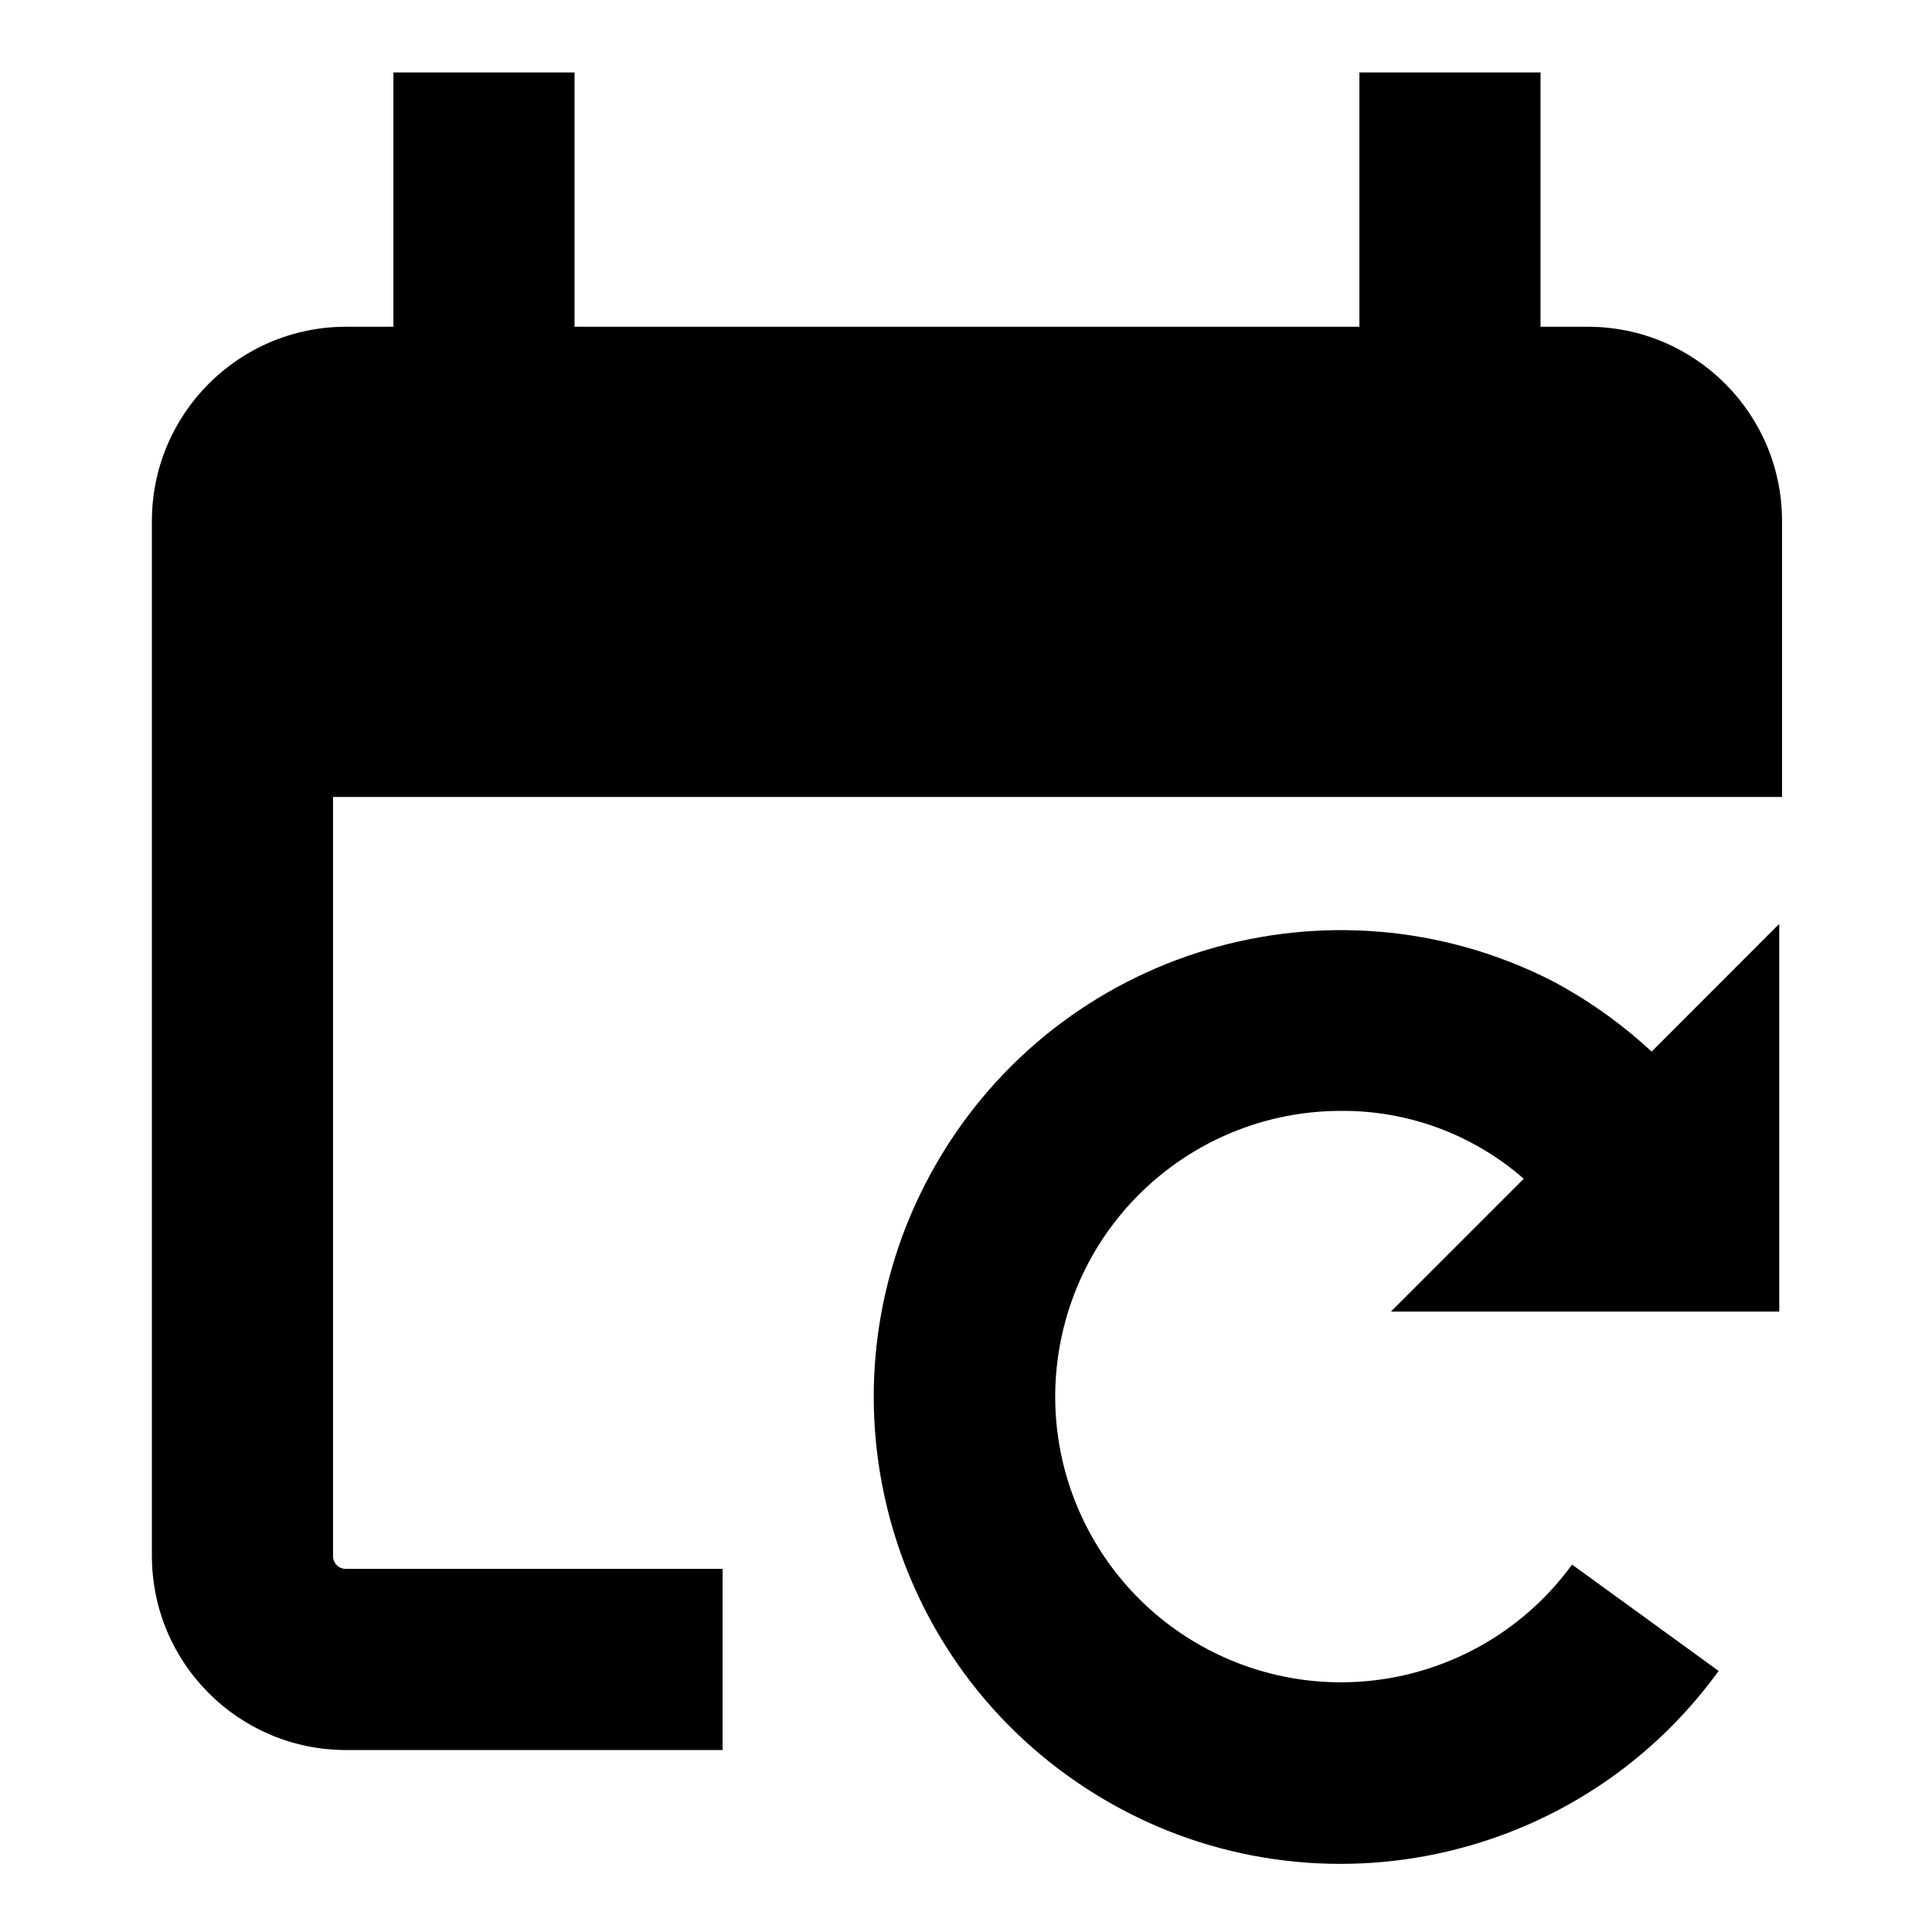
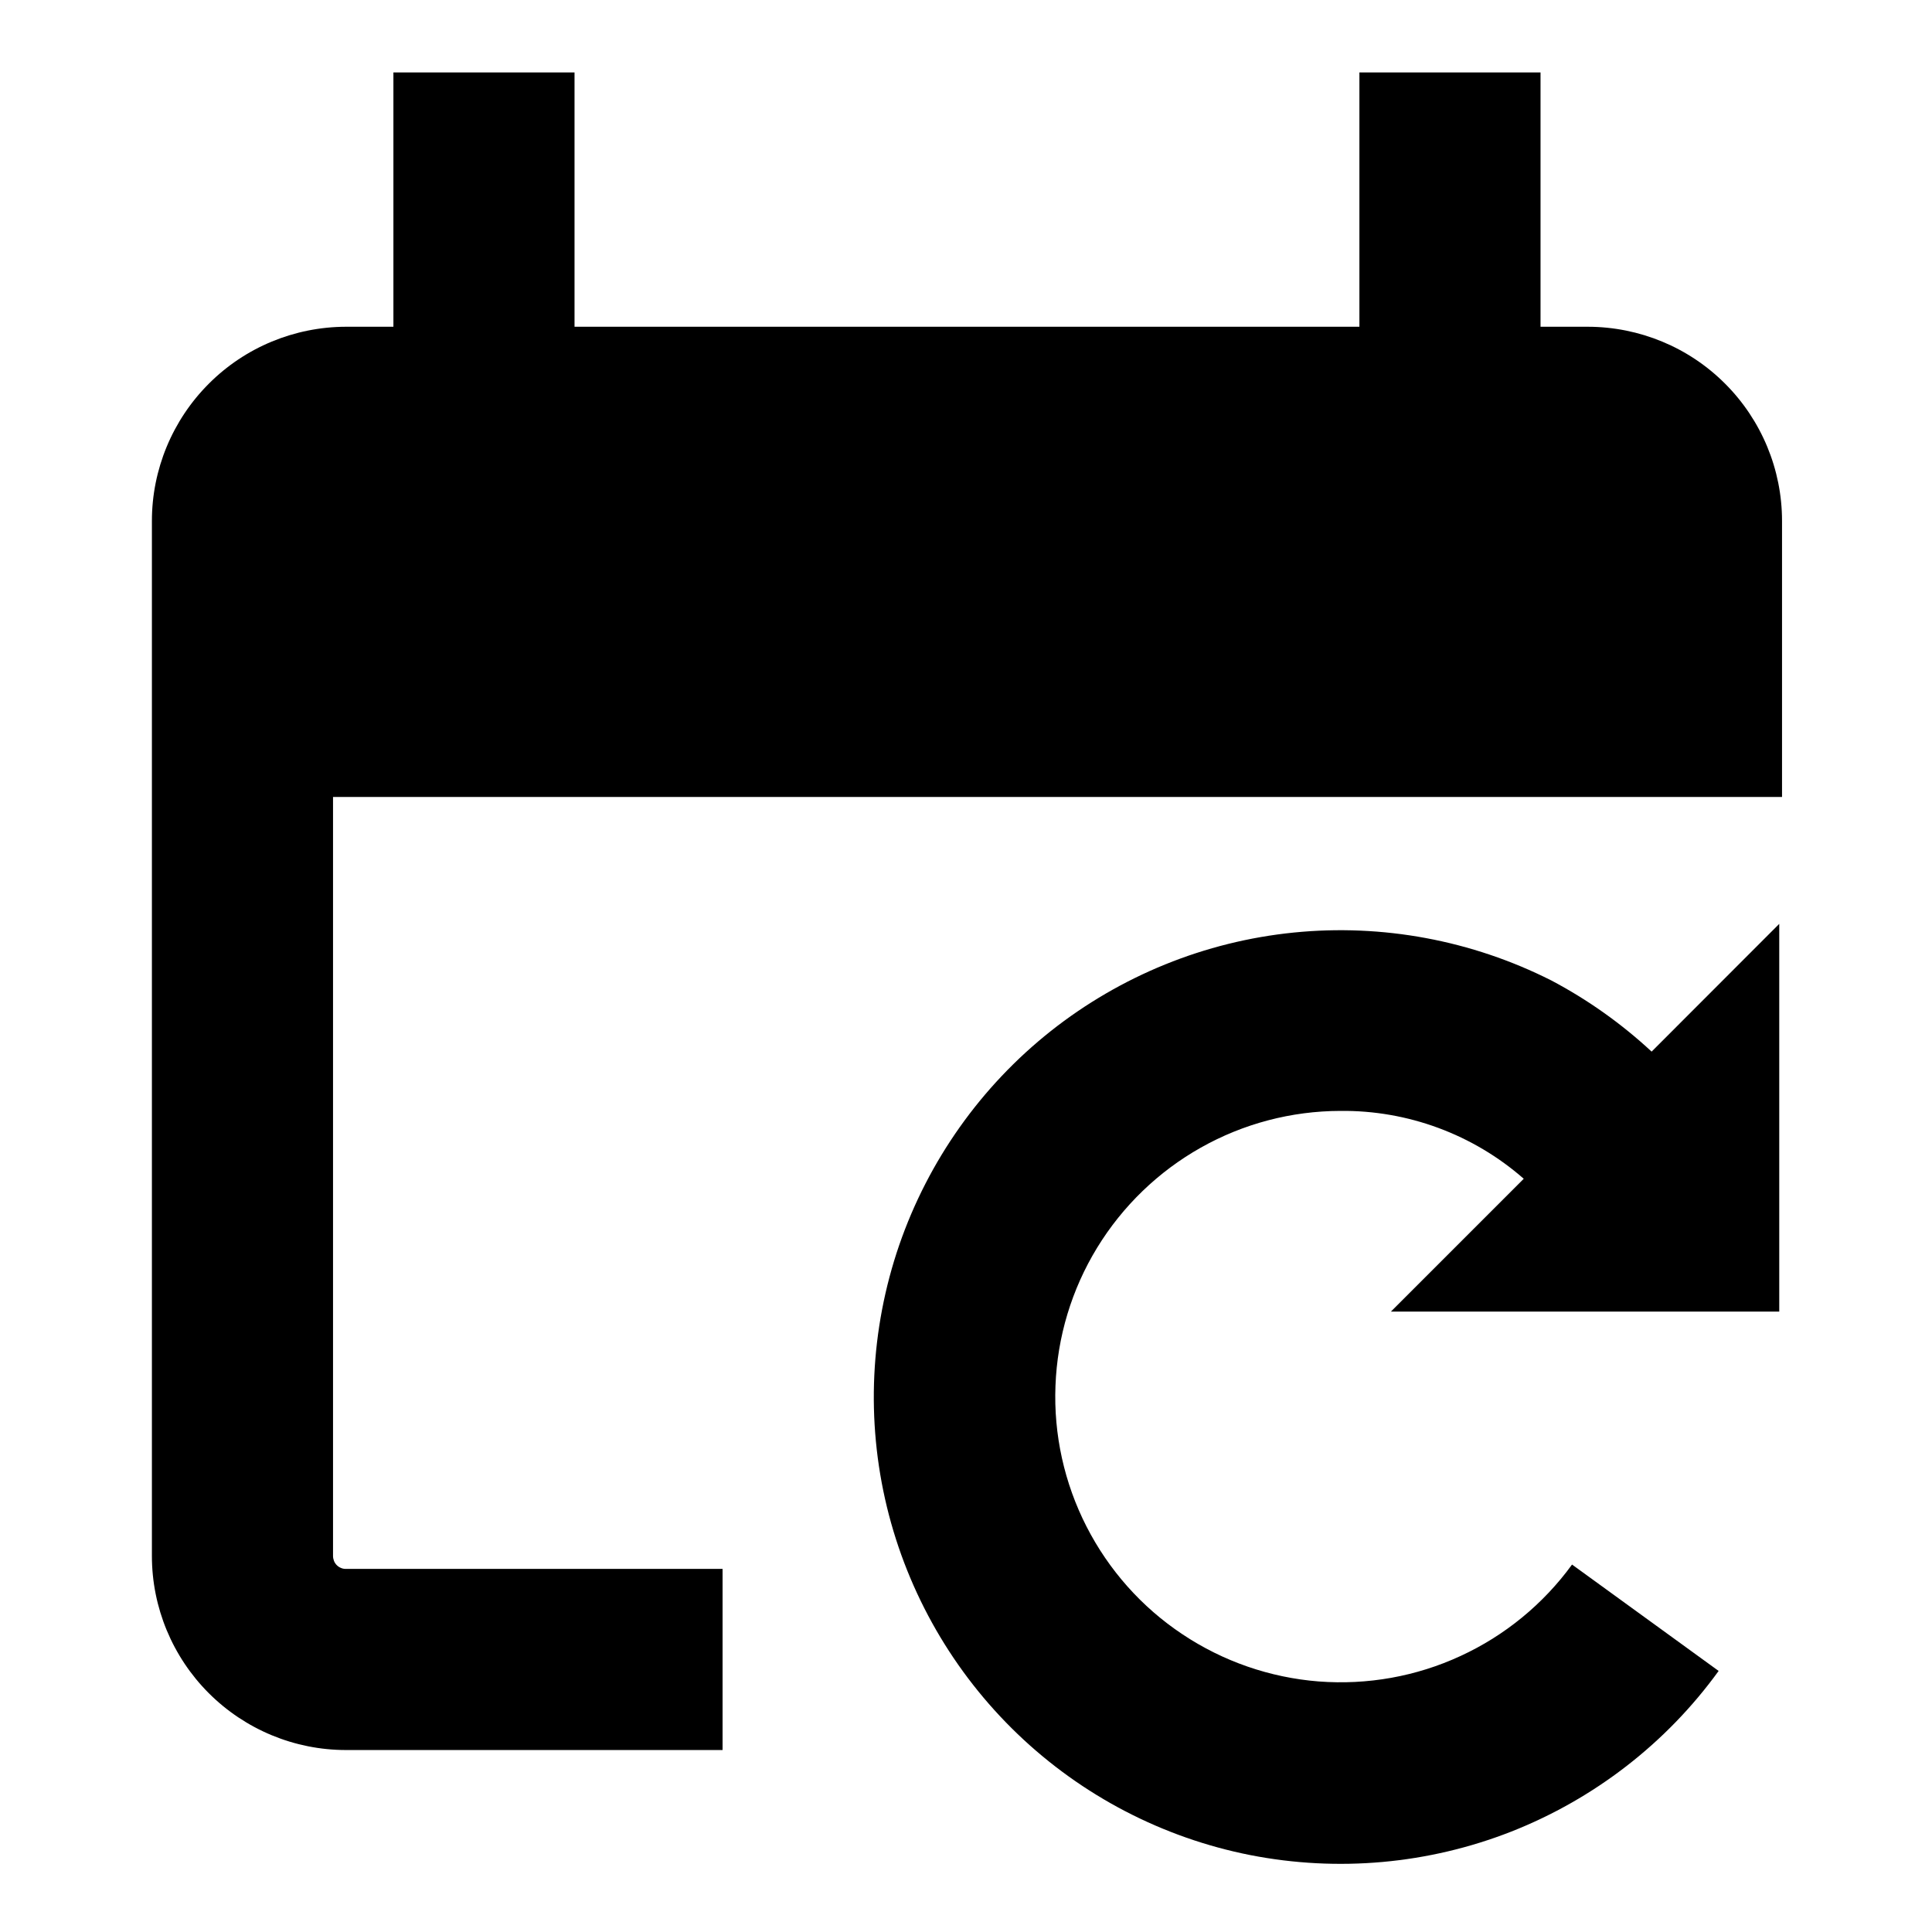
- <svg xmlns="http://www.w3.org/2000/svg" id="Layer_1" data-name="Layer 1" viewBox="0 0 16 16">
-   <path d="M14.758,4.314V6.6h-12v6.286a.106.106,0,0,0,.107.107H5.984v1.5H2.865a1.608,1.608,0,0,1-1.607-1.607V4.314A1.609,1.609,0,0,1,2.865,2.706h.393V.6h1.5V2.706h6.5V.6h1.5V2.706h.393A1.609,1.609,0,0,1,14.758,4.314ZM12.848,8.12a3.866,3.866,0,1,0,1.385,5.718l-1.214-.881A2.366,2.366,0,1,1,11.1,9.2a2.272,2.272,0,0,1,1.519.562l-1.1,1.1h3.216V7.651L13.678,8.709A3.89,3.89,0,0,0,12.848,8.12Z" />
+ <svg xmlns="http://www.w3.org/2000/svg" width="16" height="16" viewBox="0 0 16 16" fill="none">
+   <path d="M14.758 4.314V6.6H2.758V12.886C2.758 12.9 2.761 12.914 2.766 12.927C2.771 12.94 2.779 12.952 2.789 12.962C2.799 12.972 2.811 12.98 2.824 12.985C2.837 12.991 2.851 12.993 2.865 12.993H5.984V14.493H2.865C2.439 14.493 2.03 14.323 1.729 14.022C1.428 13.721 1.258 13.312 1.258 12.886V4.314C1.258 3.888 1.428 3.479 1.729 3.178C2.03 2.876 2.439 2.707 2.865 2.706H3.258V0.6H4.758V2.706H11.258V0.6H12.758V2.706H13.151C13.577 2.707 13.986 2.876 14.287 3.178C14.588 3.479 14.758 3.888 14.758 4.314ZM12.848 8.12C12.189 7.787 11.448 7.649 10.714 7.723C9.979 7.797 9.281 8.081 8.702 8.539C8.123 8.998 7.688 9.613 7.447 10.311C7.207 11.009 7.171 11.762 7.345 12.48C7.519 13.197 7.895 13.85 8.428 14.361C8.961 14.872 9.63 15.22 10.354 15.363C11.079 15.505 11.829 15.438 12.517 15.168C13.204 14.897 13.8 14.436 14.233 13.838L13.019 12.957C12.781 13.284 12.463 13.545 12.096 13.714C11.729 13.884 11.324 13.956 10.92 13.925C10.517 13.893 10.129 13.759 9.792 13.534C9.455 13.31 9.182 13.002 8.998 12.642C8.814 12.282 8.725 11.88 8.741 11.476C8.756 11.072 8.875 10.678 9.086 10.333C9.297 9.988 9.593 9.702 9.945 9.504C10.298 9.305 10.695 9.201 11.1 9.2C11.658 9.194 12.199 9.394 12.619 9.762L11.519 10.862H14.735V7.651L13.678 8.709C13.428 8.477 13.149 8.279 12.848 8.12Z" fill="black" />
</svg>
